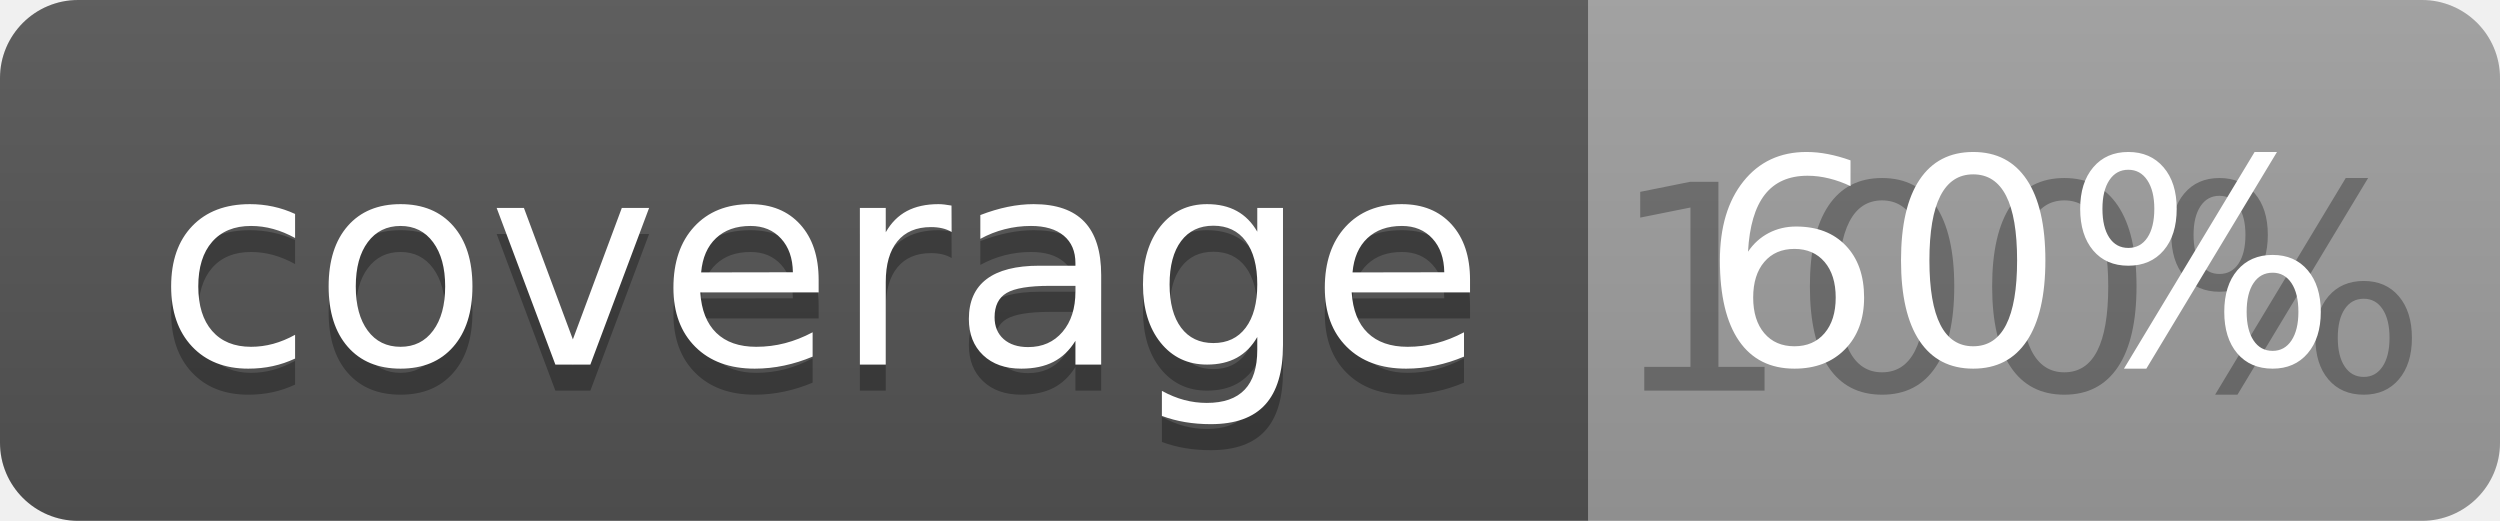
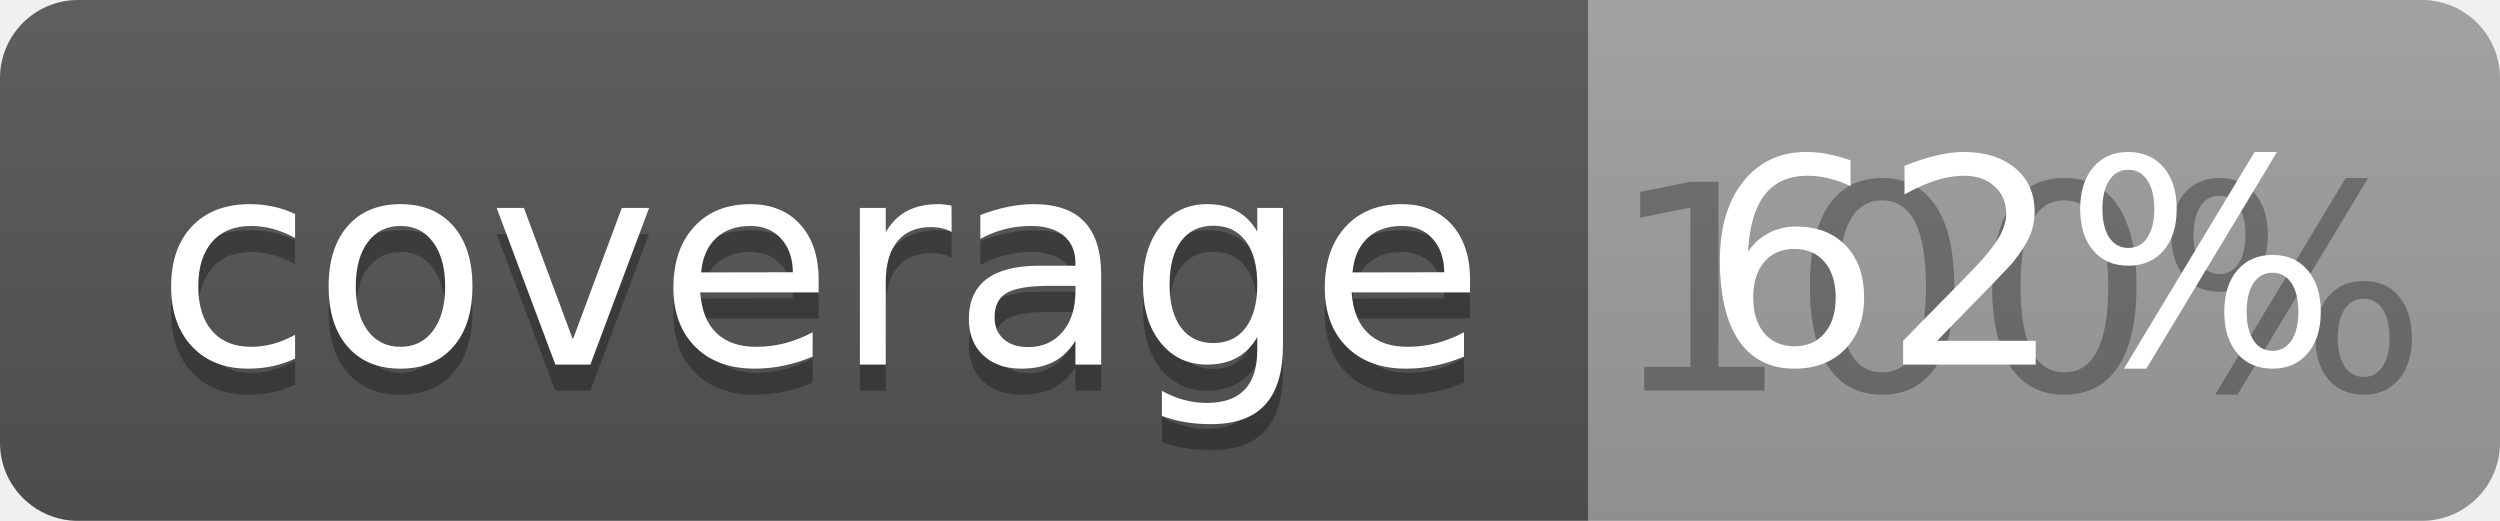
<svg xmlns="http://www.w3.org/2000/svg" width="96" height="20">
  <linearGradient id="b" x2="0" y2="100%">
    <stop offset="0" stop-color="#bbb" stop-opacity=".1" />
    <stop offset="1" stop-opacity=".1" />
  </linearGradient>
  <clipPath id="a">
    <rect width="96" height="20" rx="3" fill="#fff" />
  </clipPath>
  <g clip-path="url(#a)">
    <path fill="#555" d="M0 0h61v20H0z" />
    <path fill="#9F9F9F" d="M61 0h35v20H61z" />
    <path fill="url(#b)" d="M0 0h96v20H0z" />
  </g>
  <g fill="#fff" text-anchor="middle" font-family="DejaVu Sans,Verdana,Geneva,sans-serif" font-size="110">
    <text x="315" y="150" fill="#010101" fill-opacity=".3" transform="scale(.1)" textLength="510">coverage</text>
    <text x="315" y="140" transform="scale(.1)" textLength="510">coverage</text>
    <text x="775" y="150" fill="#010101" fill-opacity=".3" transform="scale(.1)" textLength="250">100%</text>
-     <text x="775" y="140" transform="scale(.1)" textLength="250">60%</text>
+     <text x="775" y="140" transform="scale(.1)" textLength="250">62%</text>
  </g>
</svg>
